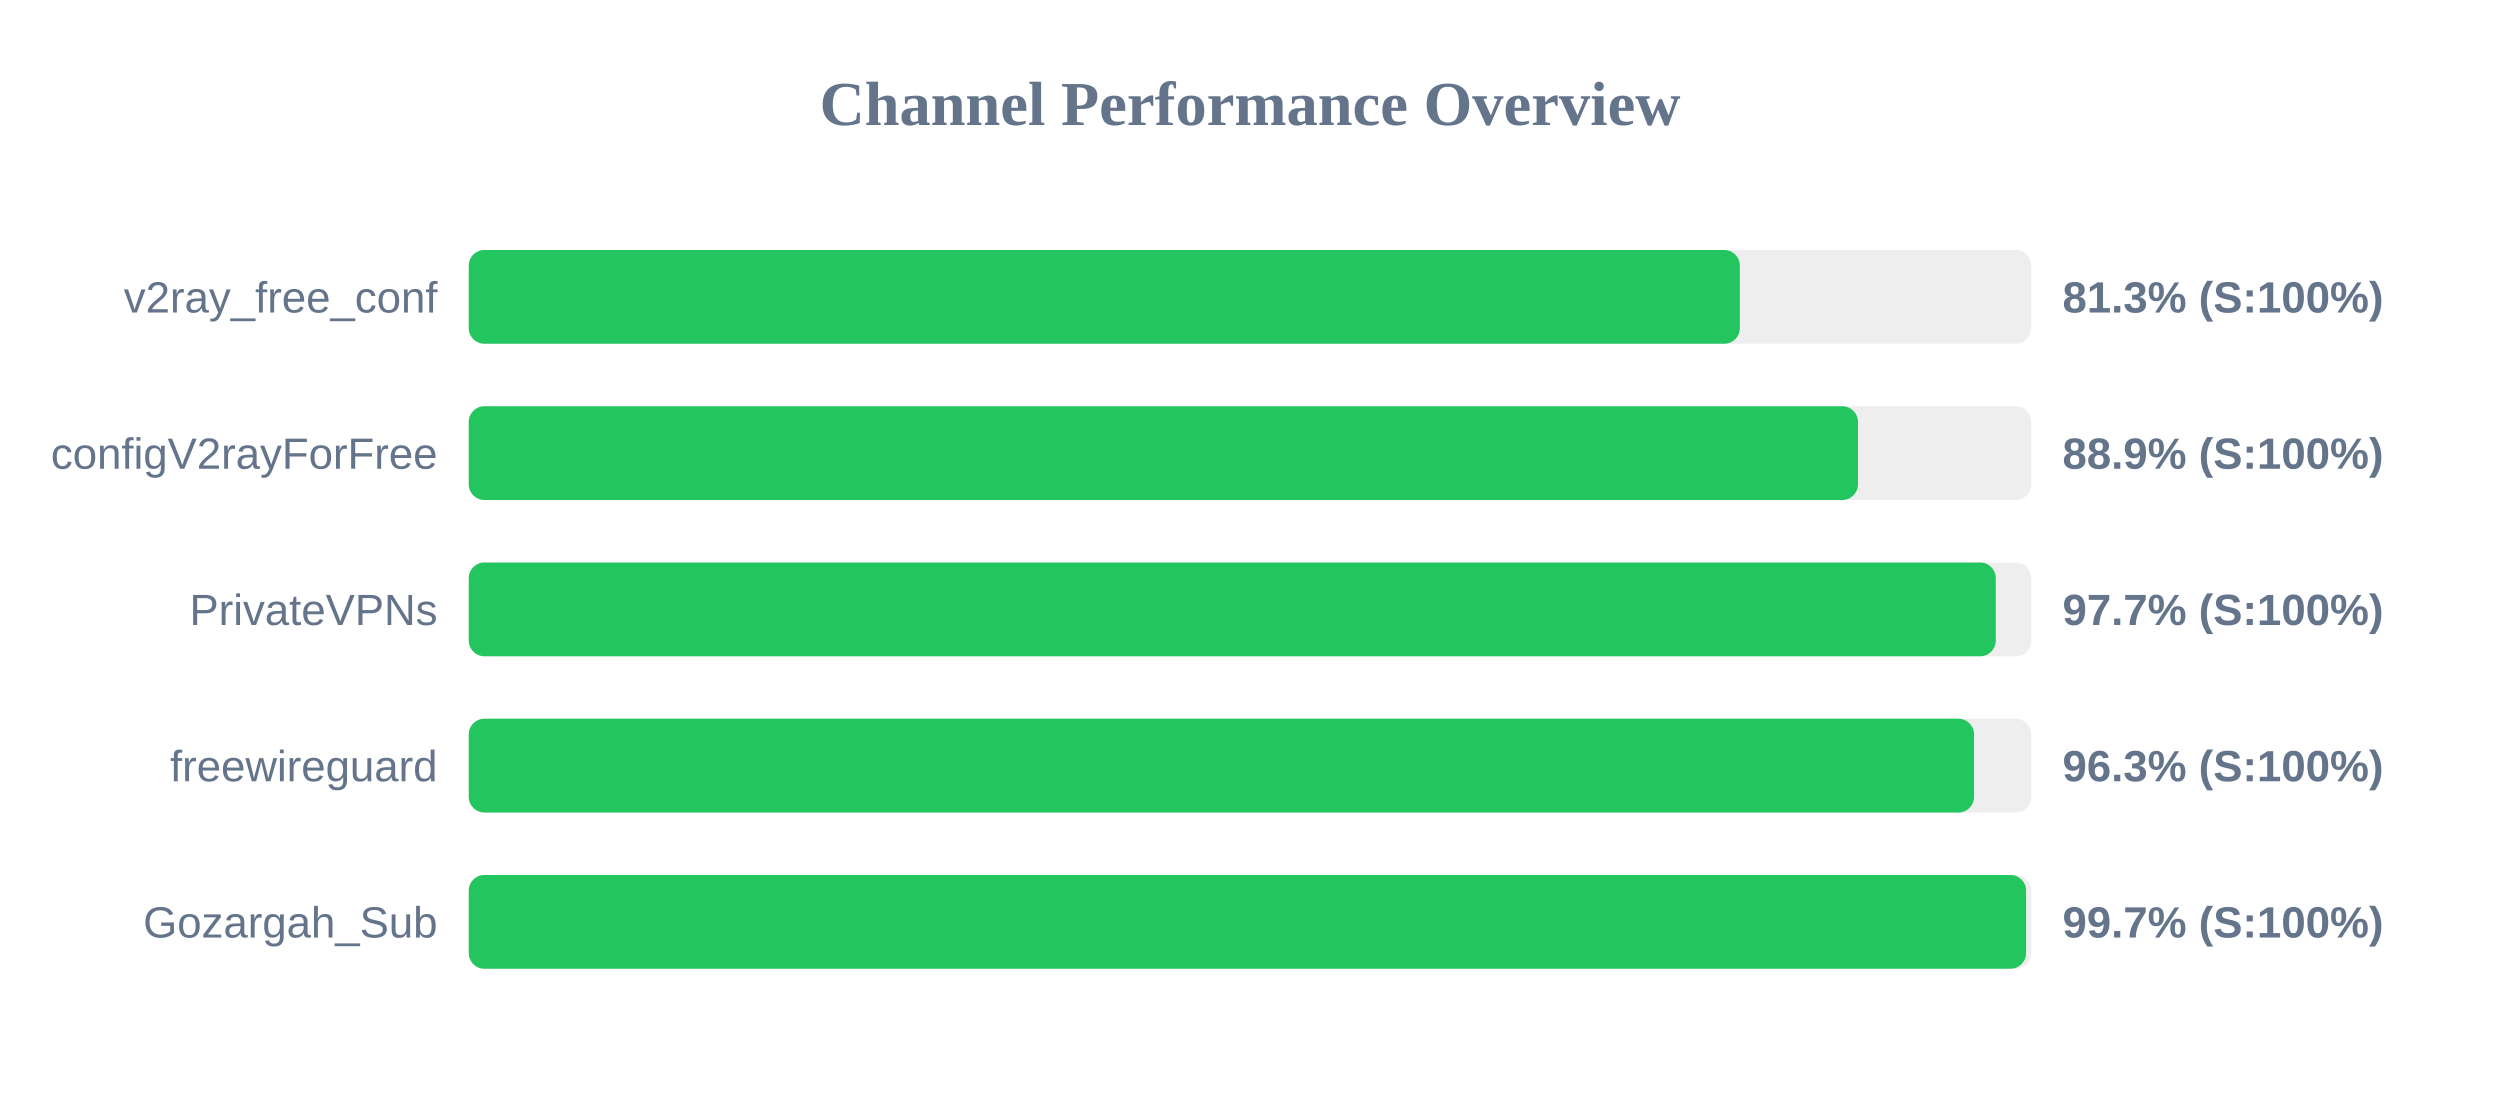
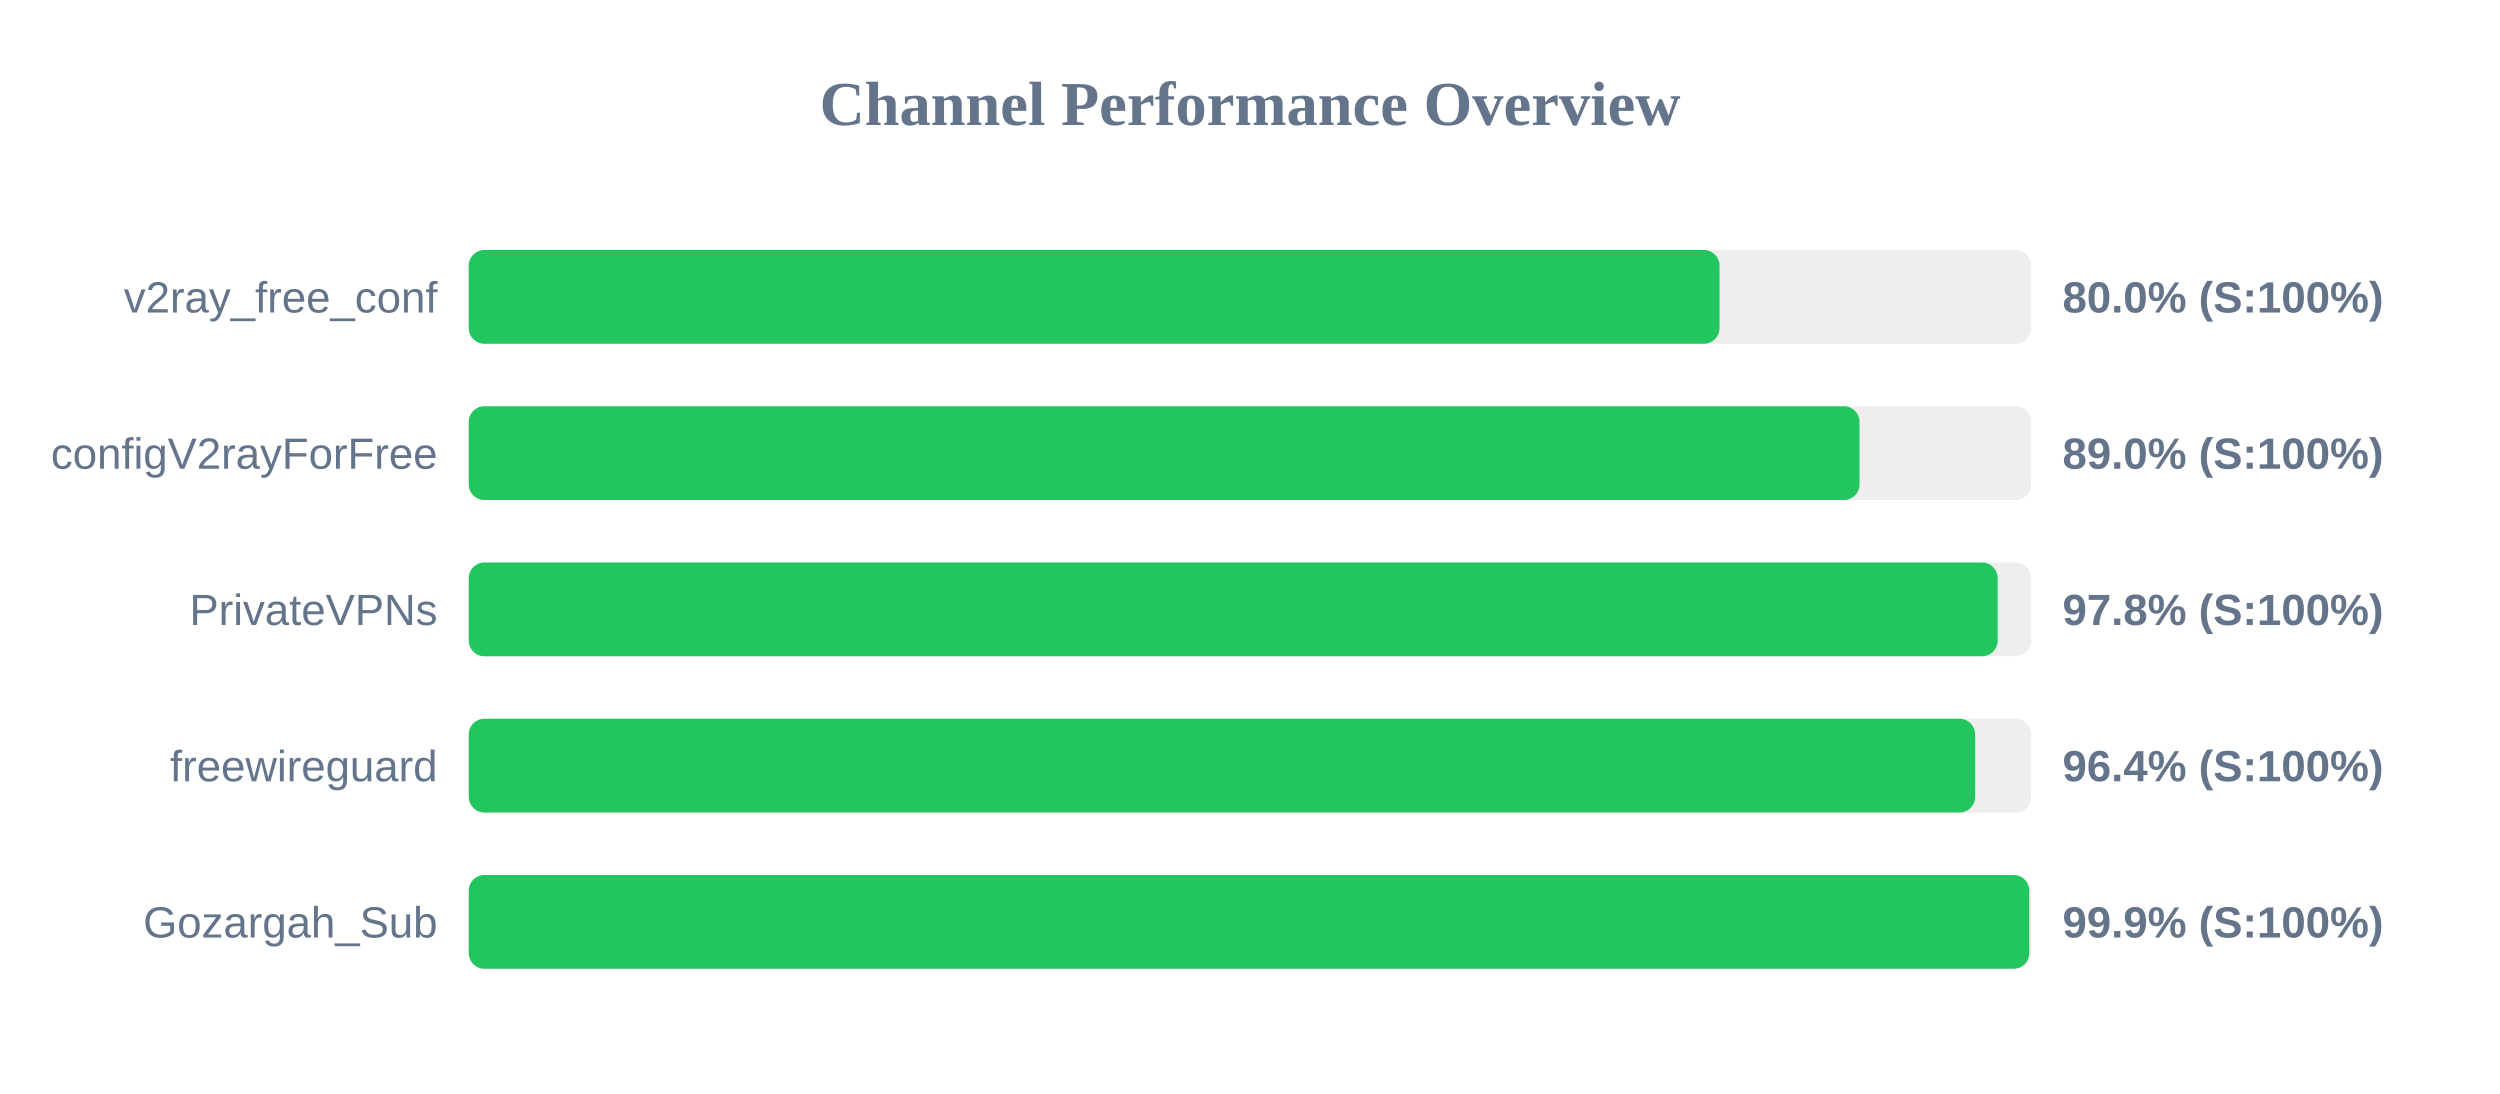
<svg xmlns="http://www.w3.org/2000/svg" width="800" height="350" version="1.1">
  <style>
        .row { font: 14px Arial; fill: #64748b; }
        .score { font: bold 14px Arial; fill: #64748b; }
    </style>
  <text x="400" y="40" text-anchor="middle" font-size="20px" font-weight="bold" fill="#64748b">Channel Performance Overview</text>
  <rect x="150" y="80" width="500" height="30" fill="#eee" rx="5" />
-   <rect x="150" y="80" width="406.75" height="30" fill="#22c55e" rx="5" />
+   <rect x="150" y="80" width="400.25" height="30" fill="#22c55e" rx="5" />
  <text x="140" y="100" text-anchor="end" class="row">v2ray_free_conf</text>
-   <text x="660" y="100" text-anchor="start" class="score">81.3% (S:100%)</text>
+   <text x="660" y="100" text-anchor="start" class="score">80.0% (S:100%)</text>
  <rect x="150" y="130" width="500" height="30" fill="#eee" rx="5" />
-   <rect x="150" y="130" width="444.55" height="30" fill="#22c55e" rx="5" />
+   <rect x="150" y="130" width="445.05" height="30" fill="#22c55e" rx="5" />
  <text x="140" y="150" text-anchor="end" class="row">configV2rayForFree</text>
-   <text x="660" y="150" text-anchor="start" class="score">88.9% (S:100%)</text>
+   <text x="660" y="150" text-anchor="start" class="score">89.0% (S:100%)</text>
  <rect x="150" y="180" width="500" height="30" fill="#eee" rx="5" />
-   <rect x="150" y="180" width="488.65" height="30" fill="#22c55e" rx="5" />
+   <rect x="150" y="180" width="489.25" height="30" fill="#22c55e" rx="5" />
  <text x="140" y="200" text-anchor="end" class="row">PrivateVPNs</text>
-   <text x="660" y="200" text-anchor="start" class="score">97.7% (S:100%)</text>
+   <text x="660" y="200" text-anchor="start" class="score">97.8% (S:100%)</text>
  <rect x="150" y="230" width="500" height="30" fill="#eee" rx="5" />
-   <rect x="150" y="230" width="481.7" height="30" fill="#22c55e" rx="5" />
+   <rect x="150" y="230" width="482.05" height="30" fill="#22c55e" rx="5" />
  <text x="140" y="250" text-anchor="end" class="row">freewireguard</text>
-   <text x="660" y="250" text-anchor="start" class="score">96.3% (S:100%)</text>
+   <text x="660" y="250" text-anchor="start" class="score">96.4% (S:100%)</text>
  <rect x="150" y="280" width="500" height="30" fill="#eee" rx="5" />
-   <rect x="150" y="280" width="498.35" height="30" fill="#22c55e" rx="5" />
+   <rect x="150" y="280" width="499.35" height="30" fill="#22c55e" rx="5" />
  <text x="140" y="300" text-anchor="end" class="row">Gozargah_Sub</text>
-   <text x="660" y="300" text-anchor="start" class="score">99.7% (S:100%)</text>
+   <text x="660" y="300" text-anchor="start" class="score">99.9% (S:100%)</text>
</svg>
